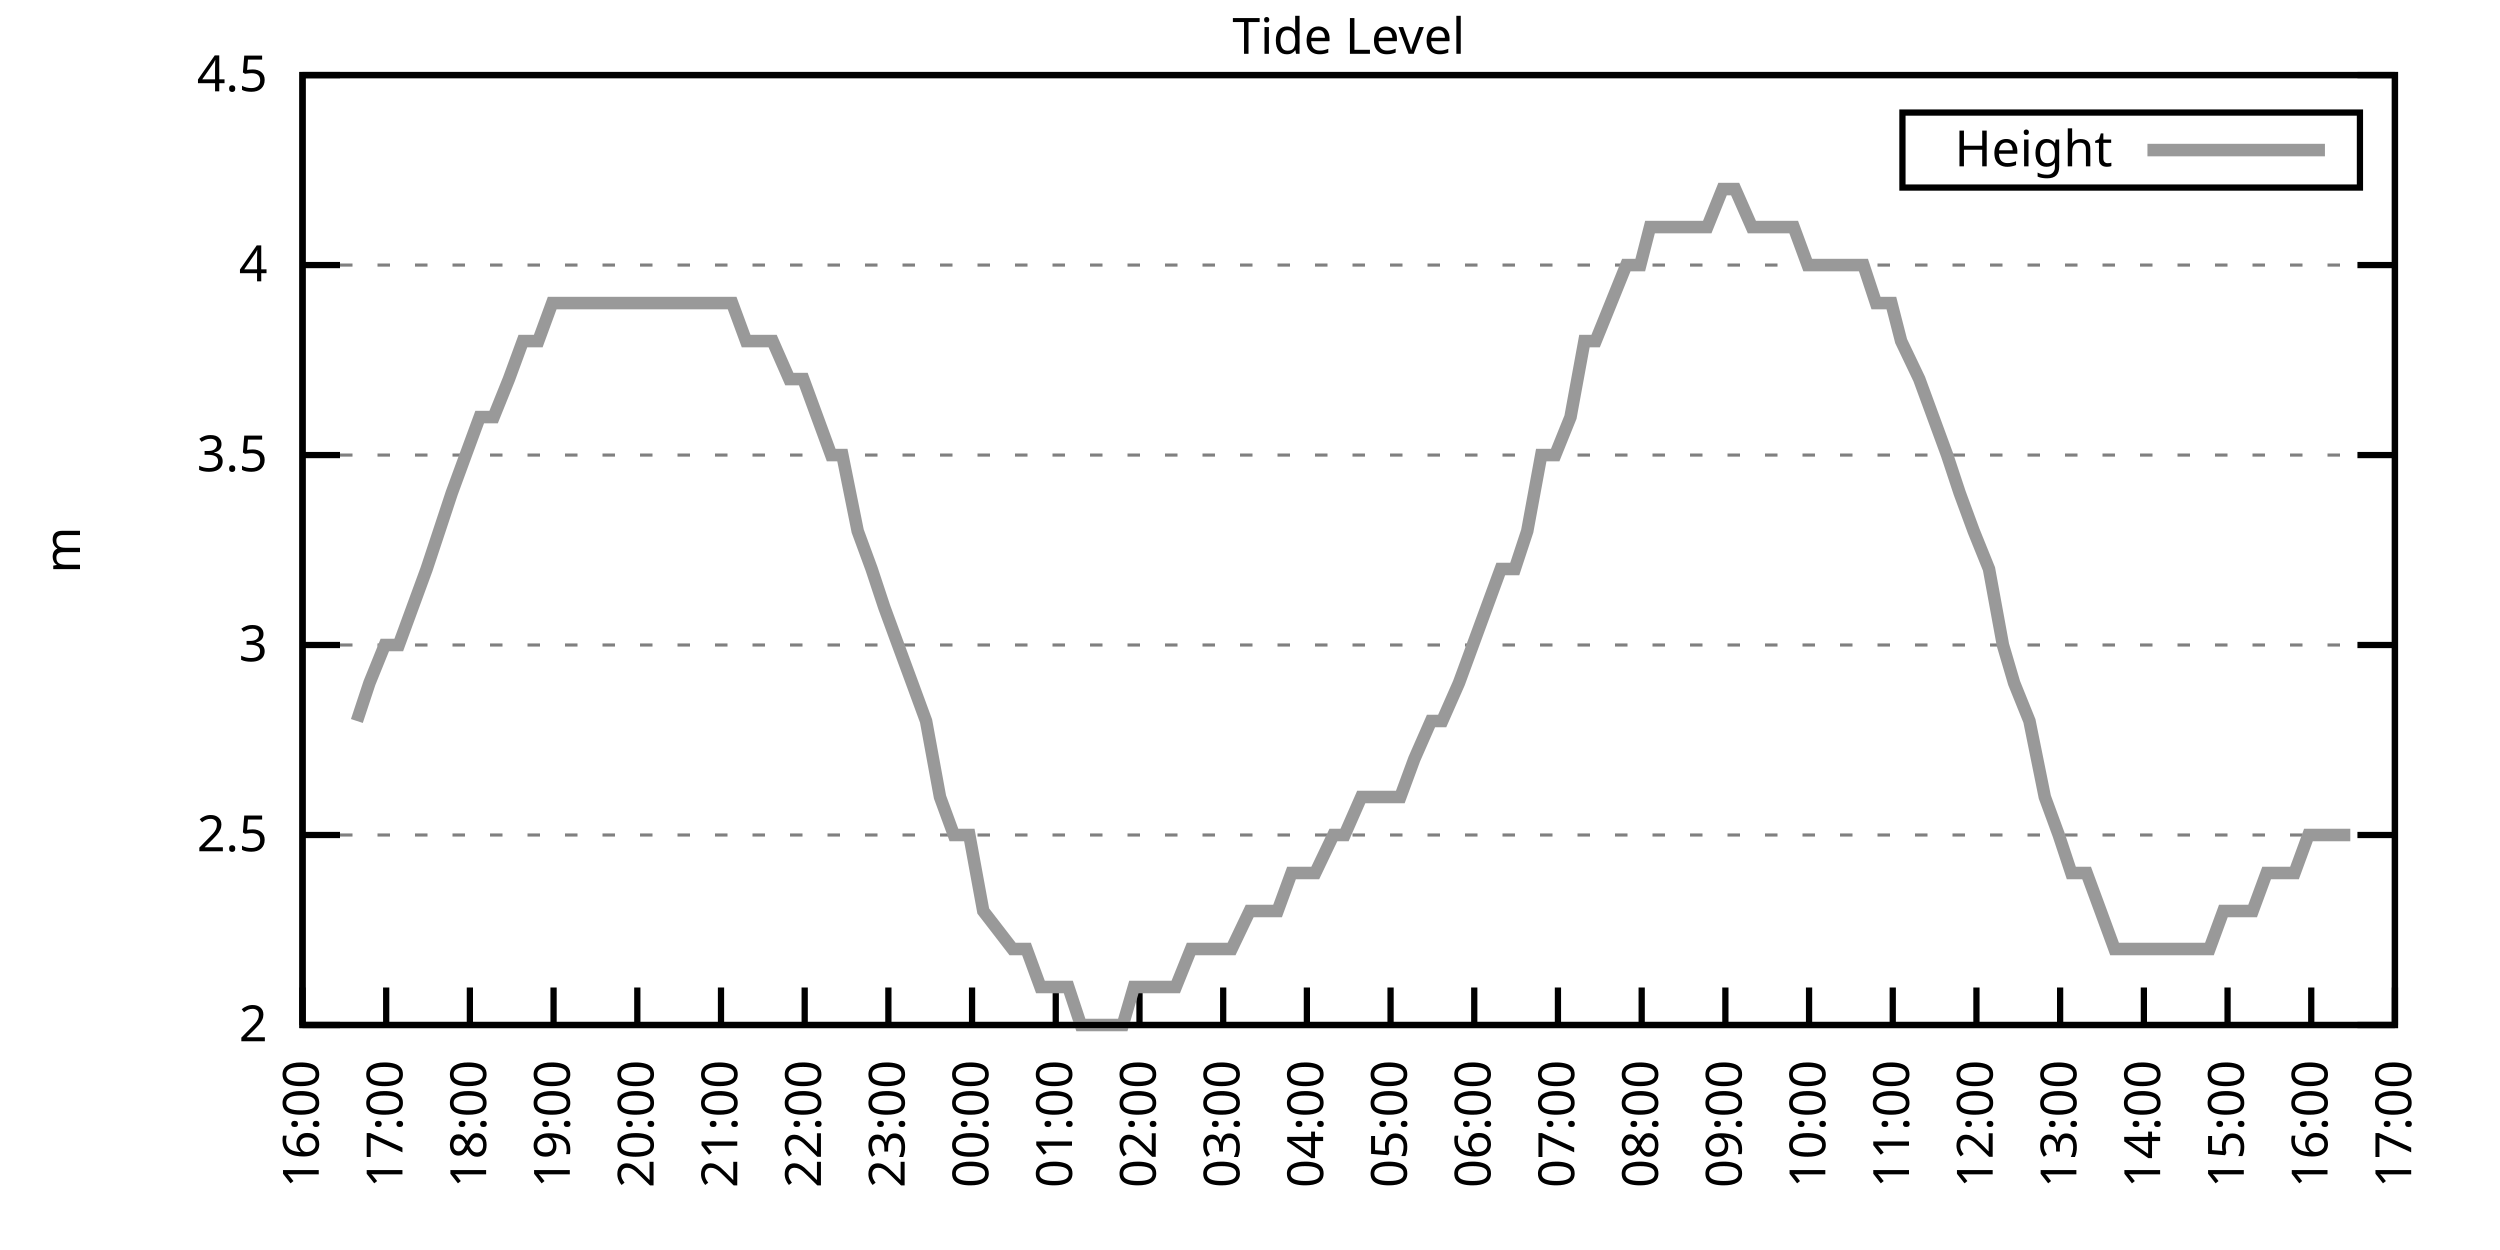
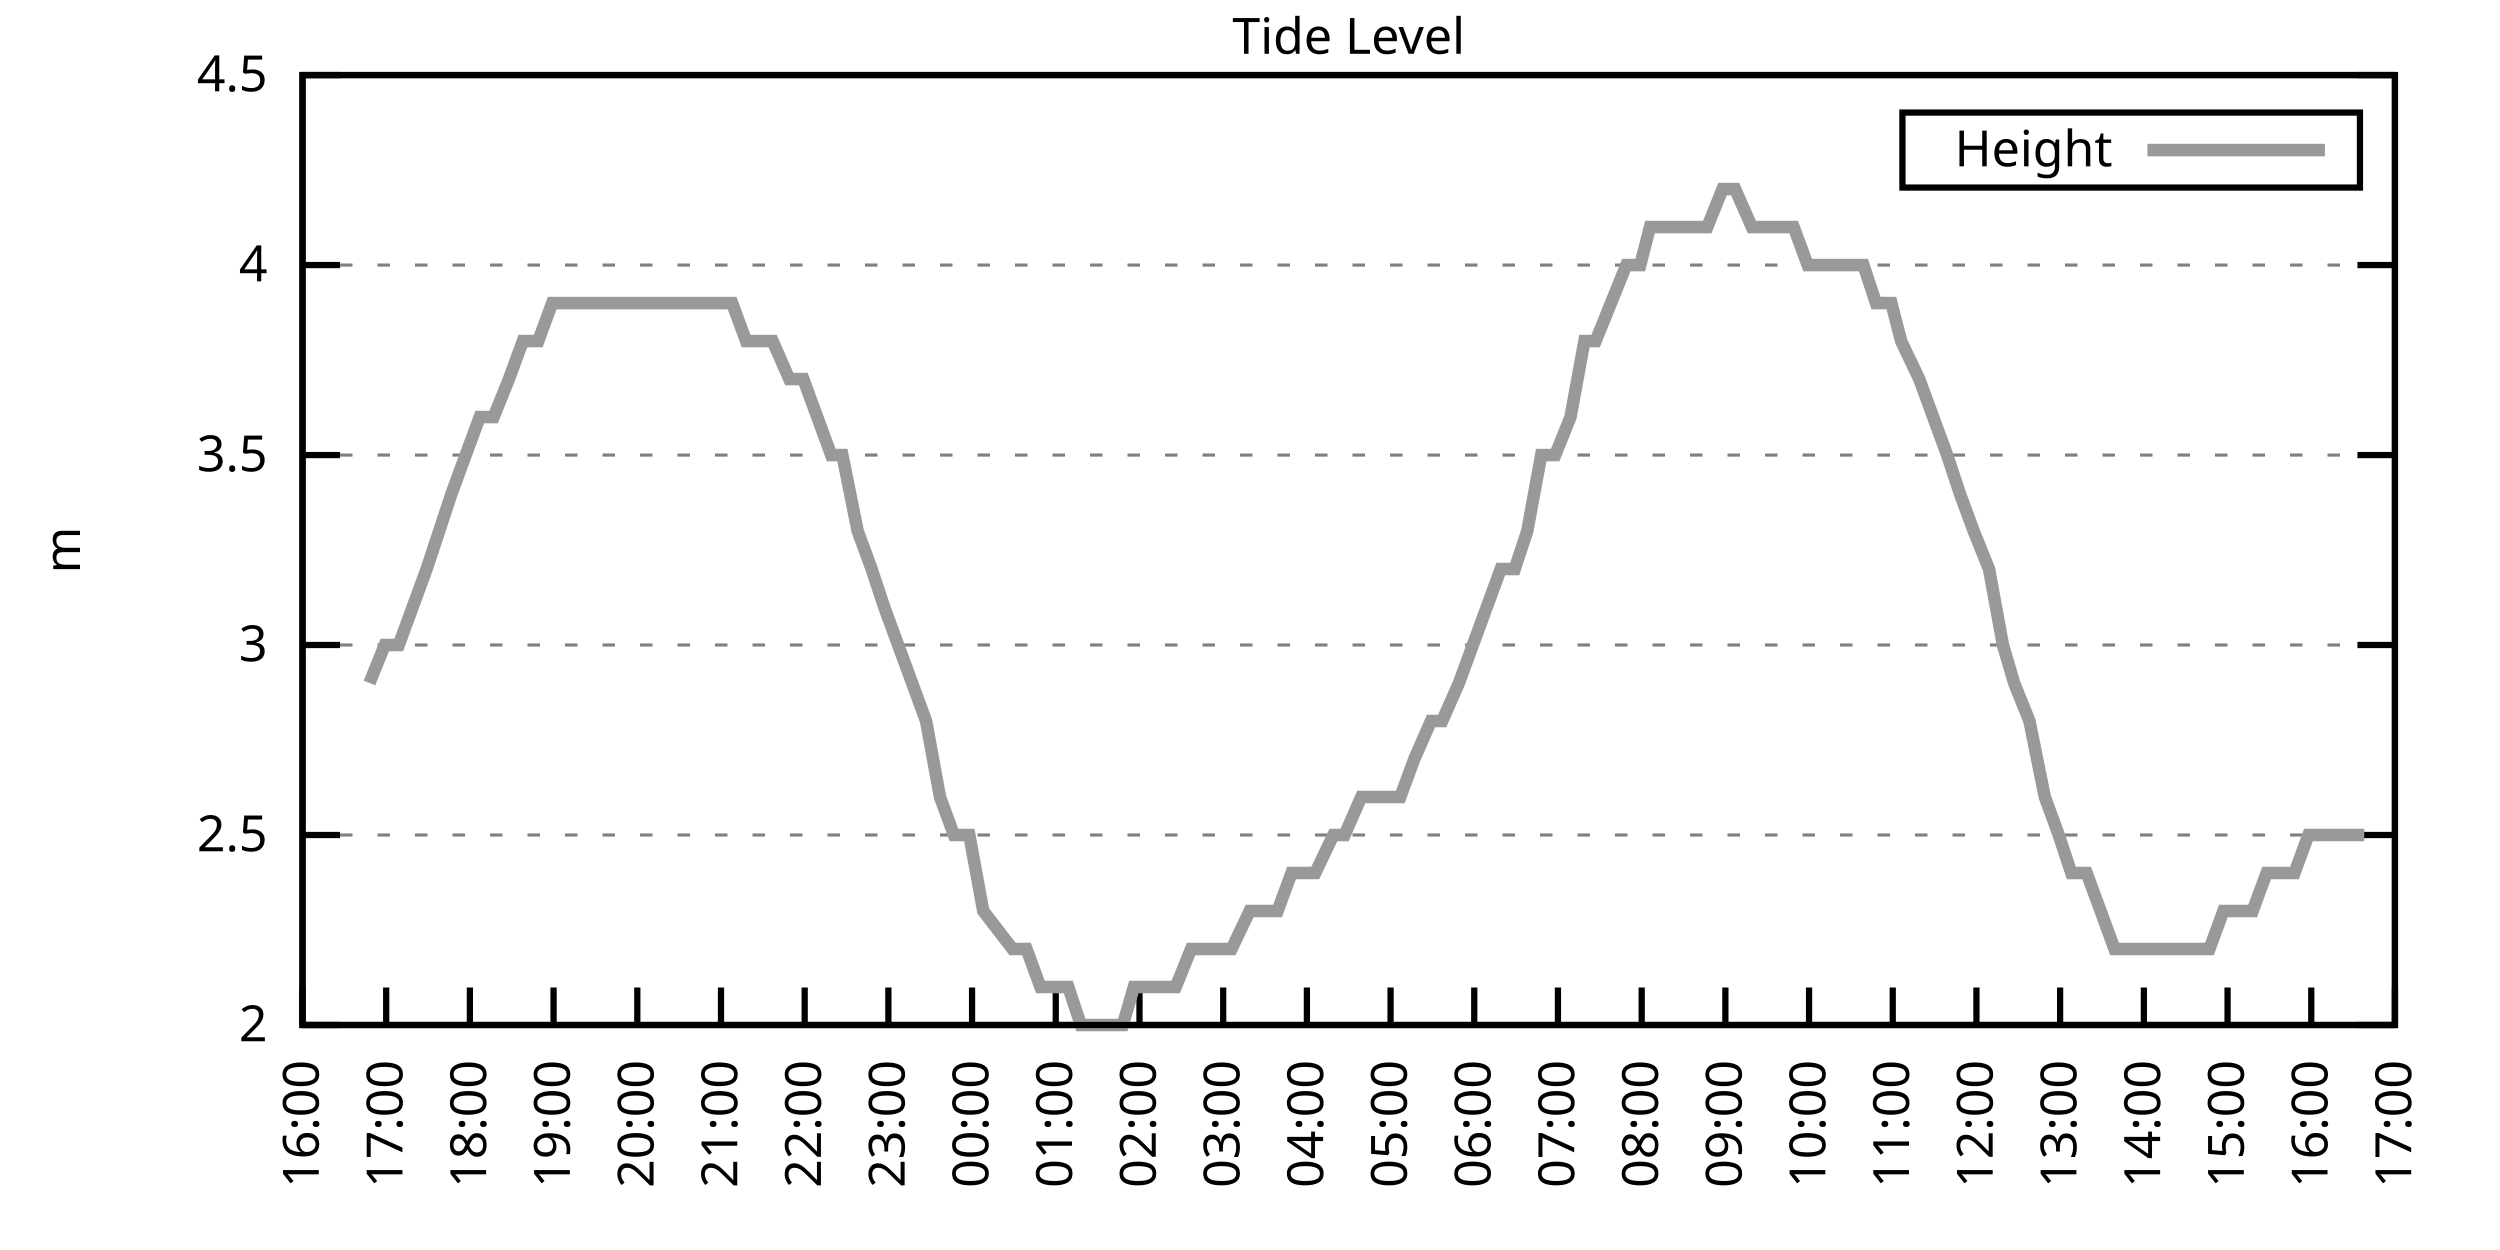
<svg xmlns="http://www.w3.org/2000/svg" xmlns:xlink="http://www.w3.org/1999/xlink" width="400" height="200" viewBox="0 0 400 200">
  <g id="gnuplot_canvas">
    <rect x="0" y="0" width="400" height="200" fill="none" />
    <defs>
      <circle id="gpDot" r="0.5" stroke-width="0.5" stroke="currentColor" />
      <path id="gpPt0" stroke-width="0.333" stroke="currentColor" d="M-1,0 h2 M0,-1 v2" />
      <path id="gpPt1" stroke-width="0.333" stroke="currentColor" d="M-1,-1 L1,1 M1,-1 L-1,1" />
      <path id="gpPt2" stroke-width="0.333" stroke="currentColor" d="M-1,0 L1,0 M0,-1 L0,1 M-1,-1 L1,1 M-1,1 L1,-1" />
      <rect id="gpPt3" stroke-width="0.333" stroke="currentColor" x="-1" y="-1" width="2" height="2" />
      <rect id="gpPt4" stroke-width="0.333" stroke="currentColor" fill="currentColor" x="-1" y="-1" width="2" height="2" />
      <circle id="gpPt5" stroke-width="0.333" stroke="currentColor" cx="0" cy="0" r="1" />
      <use xlink:href="#gpPt5" id="gpPt6" fill="currentColor" stroke="none" />
      <path id="gpPt7" stroke-width="0.333" stroke="currentColor" d="M0,-1.33 L-1.33,0.67 L1.33,0.67 z" />
      <use xlink:href="#gpPt7" id="gpPt8" fill="currentColor" stroke="none" />
      <use xlink:href="#gpPt7" id="gpPt9" stroke="currentColor" transform="rotate(180)" />
      <use xlink:href="#gpPt9" id="gpPt10" fill="currentColor" stroke="none" />
      <use xlink:href="#gpPt3" id="gpPt11" stroke="currentColor" transform="rotate(45)" />
      <use xlink:href="#gpPt11" id="gpPt12" fill="currentColor" stroke="none" />
      <path id="gpPt13" stroke-width="0.333" stroke="currentColor" d="M0,1.330 L1.265,0.411 L0.782,-1.067 L-0.782,-1.076 L-1.265,0.411 z" />
      <use xlink:href="#gpPt13" id="gpPt14" fill="currentColor" stroke="none" />
      <filter id="textbox" filterUnits="objectBoundingBox" x="0" y="0" height="1" width="1">
        <feFlood flood-color="white" flood-opacity="1" result="bgnd" />
        <feComposite in="SourceGraphic" in2="bgnd" operator="atop" />
      </filter>
      <filter id="greybox" filterUnits="objectBoundingBox" x="0" y="0" height="1" width="1">
        <feFlood flood-color="lightgrey" flood-opacity="1" result="grey" />
        <feComposite in="SourceGraphic" in2="grey" operator="atop" />
      </filter>
    </defs>
    <g fill="none" color="white" stroke="currentColor" stroke-width="1.00" stroke-linecap="butt" stroke-linejoin="miter">
</g>
    <g fill="none" color="black" stroke="currentColor" stroke-width="1.00" stroke-linecap="butt" stroke-linejoin="miter">
      <g stroke="none" shape-rendering="crispEdges">
        <polygon fill="rgb(255, 255, 255)" points="48.40,164.00 383.18,164.00 383.18,12.02 48.40,12.02 " />
      </g>
    </g>
    <g fill="none" color="black" stroke="currentColor" stroke-width="1.00" stroke-linecap="butt" stroke-linejoin="miter">
</g>
    <g fill="none" color="black" stroke="black" stroke-width="0.50" stroke-linecap="butt" stroke-linejoin="miter">
</g>
    <g fill="none" color="gray" stroke="currentColor" stroke-width="0.50" stroke-linecap="butt" stroke-linejoin="miter">
      <path stroke="gray" stroke-dasharray="2,4" class="gridline" d="M48.40,164.00 L383.19,164.00  " />
    </g>
    <g fill="none" color="gray" stroke="gray" stroke-width="1.00" stroke-linecap="butt" stroke-linejoin="miter">
</g>
    <g fill="none" color="black" stroke="currentColor" stroke-width="1.00" stroke-linecap="butt" stroke-linejoin="miter">
      <path stroke="black" d="M48.40,164.00 L54.40,164.00 M383.19,164.00 L377.19,164.00  " />
      <g transform="translate(42.80,166.60)" stroke="none" fill="black" font-family="Sans" font-size="8.00" text-anchor="end">
        <text>
          <tspan font-family="Sans"> 2</tspan>
        </text>
      </g>
    </g>
    <g fill="none" color="black" stroke="currentColor" stroke-width="1.00" stroke-linecap="butt" stroke-linejoin="miter">
</g>
    <g fill="none" color="black" stroke="black" stroke-width="0.50" stroke-linecap="butt" stroke-linejoin="miter">
</g>
    <g fill="none" color="gray" stroke="currentColor" stroke-width="0.50" stroke-linecap="butt" stroke-linejoin="miter">
      <path stroke="gray" stroke-dasharray="2,4" class="gridline" d="M48.40,133.60 L383.19,133.60  " />
    </g>
    <g fill="none" color="gray" stroke="gray" stroke-width="1.00" stroke-linecap="butt" stroke-linejoin="miter">
</g>
    <g fill="none" color="black" stroke="currentColor" stroke-width="1.00" stroke-linecap="butt" stroke-linejoin="miter">
      <path stroke="black" d="M48.40,133.60 L54.40,133.60 M383.19,133.60 L377.19,133.60  " />
      <g transform="translate(42.80,136.20)" stroke="none" fill="black" font-family="Sans" font-size="8.00" text-anchor="end">
        <text>
          <tspan font-family="Sans"> 2.5</tspan>
        </text>
      </g>
    </g>
    <g fill="none" color="black" stroke="currentColor" stroke-width="1.00" stroke-linecap="butt" stroke-linejoin="miter">
</g>
    <g fill="none" color="black" stroke="black" stroke-width="0.50" stroke-linecap="butt" stroke-linejoin="miter">
</g>
    <g fill="none" color="gray" stroke="currentColor" stroke-width="0.50" stroke-linecap="butt" stroke-linejoin="miter">
      <path stroke="gray" stroke-dasharray="2,4" class="gridline" d="M48.40,103.20 L383.19,103.20  " />
    </g>
    <g fill="none" color="gray" stroke="gray" stroke-width="1.00" stroke-linecap="butt" stroke-linejoin="miter">
</g>
    <g fill="none" color="black" stroke="currentColor" stroke-width="1.00" stroke-linecap="butt" stroke-linejoin="miter">
      <path stroke="black" d="M48.40,103.20 L54.40,103.20 M383.19,103.20 L377.19,103.20  " />
      <g transform="translate(42.80,105.80)" stroke="none" fill="black" font-family="Sans" font-size="8.00" text-anchor="end">
        <text>
          <tspan font-family="Sans"> 3</tspan>
        </text>
      </g>
    </g>
    <g fill="none" color="black" stroke="currentColor" stroke-width="1.00" stroke-linecap="butt" stroke-linejoin="miter">
</g>
    <g fill="none" color="black" stroke="black" stroke-width="0.50" stroke-linecap="butt" stroke-linejoin="miter">
</g>
    <g fill="none" color="gray" stroke="currentColor" stroke-width="0.50" stroke-linecap="butt" stroke-linejoin="miter">
      <path stroke="gray" stroke-dasharray="2,4" class="gridline" d="M48.40,72.81 L383.19,72.81  " />
    </g>
    <g fill="none" color="gray" stroke="gray" stroke-width="1.00" stroke-linecap="butt" stroke-linejoin="miter">
</g>
    <g fill="none" color="black" stroke="currentColor" stroke-width="1.00" stroke-linecap="butt" stroke-linejoin="miter">
      <path stroke="black" d="M48.40,72.81 L54.40,72.81 M383.19,72.81 L377.19,72.81  " />
      <g transform="translate(42.80,75.41)" stroke="none" fill="black" font-family="Sans" font-size="8.00" text-anchor="end">
        <text>
          <tspan font-family="Sans"> 3.5</tspan>
        </text>
      </g>
    </g>
    <g fill="none" color="black" stroke="currentColor" stroke-width="1.00" stroke-linecap="butt" stroke-linejoin="miter">
</g>
    <g fill="none" color="black" stroke="black" stroke-width="0.50" stroke-linecap="butt" stroke-linejoin="miter">
</g>
    <g fill="none" color="gray" stroke="currentColor" stroke-width="0.50" stroke-linecap="butt" stroke-linejoin="miter">
      <path stroke="gray" stroke-dasharray="2,4" class="gridline" d="M48.40,42.41 L383.19,42.41  " />
    </g>
    <g fill="none" color="gray" stroke="gray" stroke-width="1.00" stroke-linecap="butt" stroke-linejoin="miter">
</g>
    <g fill="none" color="black" stroke="currentColor" stroke-width="1.00" stroke-linecap="butt" stroke-linejoin="miter">
      <path stroke="black" d="M48.40,42.41 L54.40,42.41 M383.19,42.41 L377.19,42.41  " />
      <g transform="translate(42.80,45.01)" stroke="none" fill="black" font-family="Sans" font-size="8.00" text-anchor="end">
        <text>
          <tspan font-family="Sans"> 4</tspan>
        </text>
      </g>
    </g>
    <g fill="none" color="black" stroke="currentColor" stroke-width="1.00" stroke-linecap="butt" stroke-linejoin="miter">
</g>
    <g fill="none" color="black" stroke="black" stroke-width="0.50" stroke-linecap="butt" stroke-linejoin="miter">
</g>
    <g fill="none" color="gray" stroke="currentColor" stroke-width="0.50" stroke-linecap="butt" stroke-linejoin="miter">
      <path stroke="gray" stroke-dasharray="2,4" class="gridline" d="M48.40,12.01 L383.19,12.01  " />
    </g>
    <g fill="none" color="gray" stroke="gray" stroke-width="1.00" stroke-linecap="butt" stroke-linejoin="miter">
</g>
    <g fill="none" color="black" stroke="currentColor" stroke-width="1.00" stroke-linecap="butt" stroke-linejoin="miter">
      <path stroke="black" d="M48.40,12.01 L54.40,12.01 M383.19,12.01 L377.19,12.01  " />
      <g transform="translate(42.80,14.61)" stroke="none" fill="black" font-family="Sans" font-size="8.00" text-anchor="end">
        <text>
          <tspan font-family="Sans"> 4.5</tspan>
        </text>
      </g>
    </g>
    <g fill="none" color="black" stroke="currentColor" stroke-width="1.00" stroke-linecap="butt" stroke-linejoin="miter">
      <path stroke="black" d="M48.40,164.00 L48.40,158.00  " />
      <g transform="translate(51.00,169.60) rotate(270.00)" stroke="none" fill="black" font-family="Sans" font-size="8.00" text-anchor="end">
        <text>
          <tspan font-family="Sans">16:00</tspan>
        </text>
      </g>
    </g>
    <g fill="none" color="black" stroke="currentColor" stroke-width="1.00" stroke-linecap="butt" stroke-linejoin="miter">
      <path stroke="black" d="M61.79,164.00 L61.79,158.00  " />
      <g transform="translate(64.39,169.60) rotate(270.00)" stroke="none" fill="black" font-family="Sans" font-size="8.00" text-anchor="end">
        <text>
          <tspan font-family="Sans">17:00</tspan>
        </text>
      </g>
    </g>
    <g fill="none" color="black" stroke="currentColor" stroke-width="1.00" stroke-linecap="butt" stroke-linejoin="miter">
      <path stroke="black" d="M75.18,164.00 L75.18,158.00  " />
      <g transform="translate(77.78,169.60) rotate(270.00)" stroke="none" fill="black" font-family="Sans" font-size="8.00" text-anchor="end">
        <text>
          <tspan font-family="Sans">18:00</tspan>
        </text>
      </g>
    </g>
    <g fill="none" color="black" stroke="currentColor" stroke-width="1.00" stroke-linecap="butt" stroke-linejoin="miter">
      <path stroke="black" d="M88.57,164.00 L88.57,158.00  " />
      <g transform="translate(91.17,169.60) rotate(270.00)" stroke="none" fill="black" font-family="Sans" font-size="8.00" text-anchor="end">
        <text>
          <tspan font-family="Sans">19:00</tspan>
        </text>
      </g>
    </g>
    <g fill="none" color="black" stroke="currentColor" stroke-width="1.00" stroke-linecap="butt" stroke-linejoin="miter">
      <path stroke="black" d="M101.97,164.00 L101.97,158.00  " />
      <g transform="translate(104.57,169.60) rotate(270.00)" stroke="none" fill="black" font-family="Sans" font-size="8.00" text-anchor="end">
        <text>
          <tspan font-family="Sans">20:00</tspan>
        </text>
      </g>
    </g>
    <g fill="none" color="black" stroke="currentColor" stroke-width="1.00" stroke-linecap="butt" stroke-linejoin="miter">
      <path stroke="black" d="M115.36,164.00 L115.36,158.00  " />
      <g transform="translate(117.96,169.60) rotate(270.00)" stroke="none" fill="black" font-family="Sans" font-size="8.00" text-anchor="end">
        <text>
          <tspan font-family="Sans">21:00</tspan>
        </text>
      </g>
    </g>
    <g fill="none" color="black" stroke="currentColor" stroke-width="1.00" stroke-linecap="butt" stroke-linejoin="miter">
      <path stroke="black" d="M128.75,164.00 L128.75,158.00  " />
      <g transform="translate(131.35,169.60) rotate(270.00)" stroke="none" fill="black" font-family="Sans" font-size="8.00" text-anchor="end">
        <text>
          <tspan font-family="Sans">22:00</tspan>
        </text>
      </g>
    </g>
    <g fill="none" color="black" stroke="currentColor" stroke-width="1.00" stroke-linecap="butt" stroke-linejoin="miter">
      <path stroke="black" d="M142.14,164.00 L142.14,158.00  " />
      <g transform="translate(144.74,169.60) rotate(270.00)" stroke="none" fill="black" font-family="Sans" font-size="8.00" text-anchor="end">
        <text>
          <tspan font-family="Sans">23:00</tspan>
        </text>
      </g>
    </g>
    <g fill="none" color="black" stroke="currentColor" stroke-width="1.00" stroke-linecap="butt" stroke-linejoin="miter">
      <path stroke="black" d="M155.53,164.00 L155.53,158.00  " />
      <g transform="translate(158.13,169.60) rotate(270.00)" stroke="none" fill="black" font-family="Sans" font-size="8.00" text-anchor="end">
        <text>
          <tspan font-family="Sans">00:00</tspan>
        </text>
      </g>
    </g>
    <g fill="none" color="black" stroke="currentColor" stroke-width="1.00" stroke-linecap="butt" stroke-linejoin="miter">
      <path stroke="black" d="M168.92,164.00 L168.92,158.00  " />
      <g transform="translate(171.52,169.60) rotate(270.00)" stroke="none" fill="black" font-family="Sans" font-size="8.00" text-anchor="end">
        <text>
          <tspan font-family="Sans">01:00</tspan>
        </text>
      </g>
    </g>
    <g fill="none" color="black" stroke="currentColor" stroke-width="1.00" stroke-linecap="butt" stroke-linejoin="miter">
      <path stroke="black" d="M182.32,164.00 L182.32,158.00  " />
      <g transform="translate(184.92,169.60) rotate(270.00)" stroke="none" fill="black" font-family="Sans" font-size="8.00" text-anchor="end">
        <text>
          <tspan font-family="Sans">02:00</tspan>
        </text>
      </g>
    </g>
    <g fill="none" color="black" stroke="currentColor" stroke-width="1.00" stroke-linecap="butt" stroke-linejoin="miter">
      <path stroke="black" d="M195.71,164.00 L195.71,158.00  " />
      <g transform="translate(198.31,169.60) rotate(270.00)" stroke="none" fill="black" font-family="Sans" font-size="8.00" text-anchor="end">
        <text>
          <tspan font-family="Sans">03:00</tspan>
        </text>
      </g>
    </g>
    <g fill="none" color="black" stroke="currentColor" stroke-width="1.00" stroke-linecap="butt" stroke-linejoin="miter">
      <path stroke="black" d="M209.10,164.00 L209.10,158.00  " />
      <g transform="translate(211.70,169.60) rotate(270.00)" stroke="none" fill="black" font-family="Sans" font-size="8.00" text-anchor="end">
        <text>
          <tspan font-family="Sans">04:00</tspan>
        </text>
      </g>
    </g>
    <g fill="none" color="black" stroke="currentColor" stroke-width="1.00" stroke-linecap="butt" stroke-linejoin="miter">
      <path stroke="black" d="M222.49,164.00 L222.49,158.00  " />
      <g transform="translate(225.09,169.60) rotate(270.00)" stroke="none" fill="black" font-family="Sans" font-size="8.00" text-anchor="end">
        <text>
          <tspan font-family="Sans">05:00</tspan>
        </text>
      </g>
    </g>
    <g fill="none" color="black" stroke="currentColor" stroke-width="1.00" stroke-linecap="butt" stroke-linejoin="miter">
      <path stroke="black" d="M235.88,164.00 L235.88,158.00  " />
      <g transform="translate(238.48,169.60) rotate(270.00)" stroke="none" fill="black" font-family="Sans" font-size="8.00" text-anchor="end">
        <text>
          <tspan font-family="Sans">06:00</tspan>
        </text>
      </g>
    </g>
    <g fill="none" color="black" stroke="currentColor" stroke-width="1.00" stroke-linecap="butt" stroke-linejoin="miter">
      <path stroke="black" d="M249.27,164.00 L249.27,158.00  " />
      <g transform="translate(251.87,169.60) rotate(270.00)" stroke="none" fill="black" font-family="Sans" font-size="8.00" text-anchor="end">
        <text>
          <tspan font-family="Sans">07:00</tspan>
        </text>
      </g>
    </g>
    <g fill="none" color="black" stroke="currentColor" stroke-width="1.00" stroke-linecap="butt" stroke-linejoin="miter">
      <path stroke="black" d="M262.67,164.00 L262.67,158.00  " />
      <g transform="translate(265.27,169.60) rotate(270.00)" stroke="none" fill="black" font-family="Sans" font-size="8.00" text-anchor="end">
        <text>
          <tspan font-family="Sans">08:00</tspan>
        </text>
      </g>
    </g>
    <g fill="none" color="black" stroke="currentColor" stroke-width="1.00" stroke-linecap="butt" stroke-linejoin="miter">
      <path stroke="black" d="M276.06,164.00 L276.06,158.00  " />
      <g transform="translate(278.66,169.60) rotate(270.00)" stroke="none" fill="black" font-family="Sans" font-size="8.00" text-anchor="end">
        <text>
          <tspan font-family="Sans">09:00</tspan>
        </text>
      </g>
    </g>
    <g fill="none" color="black" stroke="currentColor" stroke-width="1.00" stroke-linecap="butt" stroke-linejoin="miter">
      <path stroke="black" d="M289.45,164.00 L289.45,158.00  " />
      <g transform="translate(292.05,169.60) rotate(270.00)" stroke="none" fill="black" font-family="Sans" font-size="8.00" text-anchor="end">
        <text>
          <tspan font-family="Sans">10:00</tspan>
        </text>
      </g>
    </g>
    <g fill="none" color="black" stroke="currentColor" stroke-width="1.00" stroke-linecap="butt" stroke-linejoin="miter">
      <path stroke="black" d="M302.84,164.00 L302.84,158.00  " />
      <g transform="translate(305.44,169.60) rotate(270.00)" stroke="none" fill="black" font-family="Sans" font-size="8.00" text-anchor="end">
        <text>
          <tspan font-family="Sans">11:00</tspan>
        </text>
      </g>
    </g>
    <g fill="none" color="black" stroke="currentColor" stroke-width="1.00" stroke-linecap="butt" stroke-linejoin="miter">
      <path stroke="black" d="M316.23,164.00 L316.23,158.00  " />
      <g transform="translate(318.83,169.60) rotate(270.00)" stroke="none" fill="black" font-family="Sans" font-size="8.00" text-anchor="end">
        <text>
          <tspan font-family="Sans">12:00</tspan>
        </text>
      </g>
    </g>
    <g fill="none" color="black" stroke="currentColor" stroke-width="1.00" stroke-linecap="butt" stroke-linejoin="miter">
      <path stroke="black" d="M329.62,164.00 L329.62,158.00  " />
      <g transform="translate(332.22,169.60) rotate(270.00)" stroke="none" fill="black" font-family="Sans" font-size="8.00" text-anchor="end">
        <text>
          <tspan font-family="Sans">13:00</tspan>
        </text>
      </g>
    </g>
    <g fill="none" color="black" stroke="currentColor" stroke-width="1.00" stroke-linecap="butt" stroke-linejoin="miter">
      <path stroke="black" d="M343.02,164.00 L343.02,158.00  " />
      <g transform="translate(345.62,169.60) rotate(270.00)" stroke="none" fill="black" font-family="Sans" font-size="8.00" text-anchor="end">
        <text>
          <tspan font-family="Sans">14:00</tspan>
        </text>
      </g>
    </g>
    <g fill="none" color="black" stroke="currentColor" stroke-width="1.00" stroke-linecap="butt" stroke-linejoin="miter">
      <path stroke="black" d="M356.41,164.00 L356.41,158.00  " />
      <g transform="translate(359.01,169.60) rotate(270.00)" stroke="none" fill="black" font-family="Sans" font-size="8.00" text-anchor="end">
        <text>
          <tspan font-family="Sans">15:00</tspan>
        </text>
      </g>
    </g>
    <g fill="none" color="black" stroke="currentColor" stroke-width="1.00" stroke-linecap="butt" stroke-linejoin="miter">
      <path stroke="black" d="M369.80,164.00 L369.80,158.00  " />
      <g transform="translate(372.40,169.60) rotate(270.00)" stroke="none" fill="black" font-family="Sans" font-size="8.00" text-anchor="end">
        <text>
          <tspan font-family="Sans">16:00</tspan>
        </text>
      </g>
    </g>
    <g fill="none" color="black" stroke="currentColor" stroke-width="1.00" stroke-linecap="butt" stroke-linejoin="miter">
      <path stroke="black" d="M383.19,164.00 L383.19,158.00  " />
      <g transform="translate(385.79,169.60) rotate(270.00)" stroke="none" fill="black" font-family="Sans" font-size="8.00" text-anchor="end">
        <text>
          <tspan font-family="Sans">17:00</tspan>
        </text>
      </g>
    </g>
    <g fill="none" color="black" stroke="currentColor" stroke-width="1.00" stroke-linecap="butt" stroke-linejoin="miter">
</g>
    <g fill="none" color="black" stroke="currentColor" stroke-width="1.00" stroke-linecap="butt" stroke-linejoin="miter">
      <path stroke="black" d="M48.40,12.01 L48.40,164.00 L383.19,164.00 L383.19,12.01 L48.40,12.01 Z  " />
    </g>
    <g fill="none" color="black" stroke="currentColor" stroke-width="1.00" stroke-linecap="butt" stroke-linejoin="miter">
</g>
    <g fill="none" color="black" stroke="currentColor" stroke-width="1.00" stroke-linecap="butt" stroke-linejoin="miter">
      <path stroke="black" d="M304.39,30.01 L304.39,18.01 L377.59,18.01 L377.59,30.01 L304.39,30.01 Z  " />
    </g>
    <g id="Tide_level_plot_1">
      <g fill="none" color="white" stroke="black" stroke-width="2.00" stroke-linecap="butt" stroke-linejoin="miter">
</g>
      <g fill="none" color="black" stroke="currentColor" stroke-width="2.00" stroke-linecap="butt" stroke-linejoin="miter">
        <g transform="translate(337.99,26.61)" stroke="none" fill="black" font-family="Sans" font-size="8.00" text-anchor="end">
          <text>
            <tspan font-family="Sans">Height</tspan>
          </text>
        </g>
      </g>
      <g fill="none" color="black" stroke="currentColor" stroke-width="2.00" stroke-linecap="butt" stroke-linejoin="miter">
-         <path stroke="rgb(153, 153, 153)" d="M343.59,24.01 L371.99,24.01 M57.10,115.36 L59.11,109.28 L61.57,103.20 L63.80,103.20 L66.03,97.12 L68.26,91.04   L70.27,84.97 L72.28,78.89 L74.51,72.81 L76.75,66.73 L78.98,66.73 L81.43,60.65 L83.66,54.57 L86.12,54.57   L88.35,48.49 L90.58,48.49 L92.37,48.49 L94.60,48.49 L97.28,48.49 L99.51,48.49 L101.74,48.49 L103.98,48.49   L105.98,48.49 L108.22,48.49 L110.22,48.49 L112.46,48.49 L115.13,48.49 L117.14,48.49 L119.38,54.57 L121.38,54.57   L123.62,54.57 L126.29,60.65 L128.53,60.65 L130.76,66.73 L132.99,72.81 L134.78,72.81 L137.23,84.97 L139.46,91.04   L141.47,97.12 L143.70,103.20 L145.94,109.28 L148.17,115.36 L150.40,127.52 L152.63,133.60 L155.09,133.60 L157.32,145.76   L162.01,151.84 L164.24,151.84 L166.47,157.92 L168.70,157.92 L170.93,157.92 L172.94,164.00 L174.95,164.00 L177.18,164.00   L179.64,164.00 L181.42,157.92 L183.43,157.92 L186.33,157.92 L188.12,157.92 L190.57,151.84 L193.25,151.84 L195.04,151.84   L197.05,151.84 L199.95,145.76 L201.73,145.76 L204.41,145.76 L206.64,139.68 L208.65,139.68 L210.44,139.68 L213.34,133.60   L215.13,133.60 L217.80,127.52 L219.81,127.52 L221.60,127.52 L224.05,127.52 L226.29,121.44 L228.96,115.36 L230.75,115.36   L233.43,109.28 L235.66,103.20 L237.89,97.12 L240.12,91.04 L242.36,91.04 L244.36,84.97 L246.60,72.81 L248.83,72.81   L251.28,66.73 L253.51,54.57 L255.30,54.57 L257.76,48.49 L260.21,42.41 L262.44,42.41 L264.00,36.33 L266.91,36.33   L269.14,36.33 L270.70,36.33 L273.16,36.33 L275.61,30.25 L277.62,30.25 L280.30,36.33 L282.53,36.33 L284.76,36.33   L286.99,36.33 L289.23,42.41 L290.79,42.41 L293.24,42.41 L295.48,42.41 L298.15,42.41 L300.16,48.49 L302.62,48.49   L304.18,54.57 L307.08,60.65 L309.31,66.73 L311.54,72.81 L313.55,78.89 L315.79,84.97 L318.24,91.04 L320.47,103.20   L322.26,109.28 L324.71,115.36 L327.17,127.52 L329.40,133.60 L331.41,139.68 L333.86,139.68 L336.10,145.76 L338.33,151.84   L340.34,151.84 L342.79,151.84 L345.02,151.84 L347.26,151.84 L349.04,151.84 L351.27,151.84 L353.51,151.84 L355.74,145.76   L358.42,145.76 L360.42,145.76 L362.66,139.68 L364.89,139.68 L367.12,139.68 L369.35,133.60 L371.58,133.60 L373.82,133.60   L376.05,133.60  " />
+         <path stroke="rgb(153, 153, 153)" d="M343.59,24.01 L371.99,24.01 M59.11,109.28 L61.57,103.20 L63.80,103.20 L66.03,97.12 L68.26,91.04 L70.27,84.97   L72.28,78.89 L74.51,72.81 L76.75,66.73 L78.98,66.73 L81.43,60.65 L83.66,54.57 L86.12,54.57 L88.35,48.49   L90.58,48.49 L92.37,48.49 L94.60,48.49 L97.28,48.49 L99.51,48.49 L101.74,48.49 L103.98,48.49 L105.98,48.49   L108.22,48.49 L110.22,48.49 L112.46,48.49 L115.13,48.49 L117.14,48.49 L119.38,54.57 L121.38,54.57 L123.62,54.57   L126.29,60.65 L128.53,60.65 L130.76,66.73 L132.99,72.81 L134.78,72.81 L137.23,84.97 L139.46,91.04 L141.47,97.12   L143.70,103.20 L145.94,109.28 L148.17,115.36 L150.40,127.52 L152.63,133.60 L155.09,133.60 L157.32,145.76 L162.01,151.84   L164.24,151.84 L166.47,157.92 L168.70,157.92 L170.93,157.92 L172.94,164.00 L174.95,164.00 L177.18,164.00 L179.64,164.00   L181.42,157.92 L183.43,157.92 L186.33,157.92 L188.12,157.92 L190.57,151.84 L193.25,151.84 L195.04,151.84 L197.05,151.84   L199.95,145.76 L201.73,145.76 L204.41,145.76 L206.64,139.68 L208.65,139.68 L210.44,139.68 L213.34,133.60 L215.13,133.60   L217.80,127.52 L219.81,127.52 L221.60,127.52 L224.05,127.52 L226.29,121.44 L228.96,115.36 L230.75,115.36 L233.43,109.28   L235.66,103.20 L237.89,97.12 L240.12,91.04 L242.36,91.04 L244.36,84.97 L246.60,72.81 L248.83,72.81 L251.28,66.73   L253.51,54.57 L255.30,54.57 L257.76,48.49 L260.21,42.41 L262.44,42.41 L264.00,36.33 L266.91,36.33 L269.14,36.33   L270.70,36.33 L273.16,36.33 L275.61,30.25 L277.62,30.25 L280.30,36.33 L282.53,36.33 L284.76,36.33 L286.99,36.33   L289.23,42.41 L290.79,42.41 L293.24,42.41 L295.48,42.41 L298.15,42.41 L300.16,48.49 L302.62,48.49 L304.18,54.57   L307.08,60.65 L309.31,66.73 L311.54,72.81 L313.55,78.89 L315.79,84.97 L318.24,91.04 L320.47,103.20 L322.26,109.28   L324.71,115.36 L327.17,127.52 L329.40,133.60 L331.41,139.68 L333.86,139.68 L336.10,145.76 L338.33,151.84 L340.34,151.84   L342.79,151.84 L345.02,151.84 L347.26,151.84 L349.04,151.84 L351.27,151.84 L353.51,151.84 L355.74,145.76 L358.42,145.76   L360.42,145.76 L362.66,139.68 L364.89,139.68 L367.12,139.68 L369.35,133.60 L371.58,133.60 L373.82,133.60 L376.05,133.60   L378.28,133.60  " />
      </g>
    </g>
    <g fill="none" color="black" stroke="currentColor" stroke-width="2.00" stroke-linecap="butt" stroke-linejoin="miter">
</g>
    <g fill="none" color="black" stroke="black" stroke-width="1.00" stroke-linecap="butt" stroke-linejoin="miter">
</g>
    <g fill="none" color="black" stroke="currentColor" stroke-width="1.00" stroke-linecap="butt" stroke-linejoin="miter">
      <path stroke="black" d="M48.40,12.01 L48.40,164.00 L383.19,164.00 L383.19,12.01 L48.40,12.01 Z  " />
      <g transform="translate(12.80,88.01) rotate(270.00)" stroke="none" fill="black" font-family="Sans" font-size="8.00" text-anchor="middle">
        <text>
          <tspan font-family="Sans">m</tspan>
        </text>
      </g>
    </g>
    <g fill="none" color="black" stroke="currentColor" stroke-width="1.00" stroke-linecap="butt" stroke-linejoin="miter">
</g>
    <g fill="none" color="black" stroke="currentColor" stroke-width="1.00" stroke-linecap="butt" stroke-linejoin="miter">
      <g transform="translate(215.79,8.61)" stroke="none" fill="black" font-family="Sans" font-size="8.00" text-anchor="middle">
        <text>
          <tspan font-family="Sans">Tide Level</tspan>
        </text>
      </g>
    </g>
    <g fill="none" color="black" stroke="currentColor" stroke-width="1.00" stroke-linecap="butt" stroke-linejoin="miter">
</g>
  </g>
</svg>
